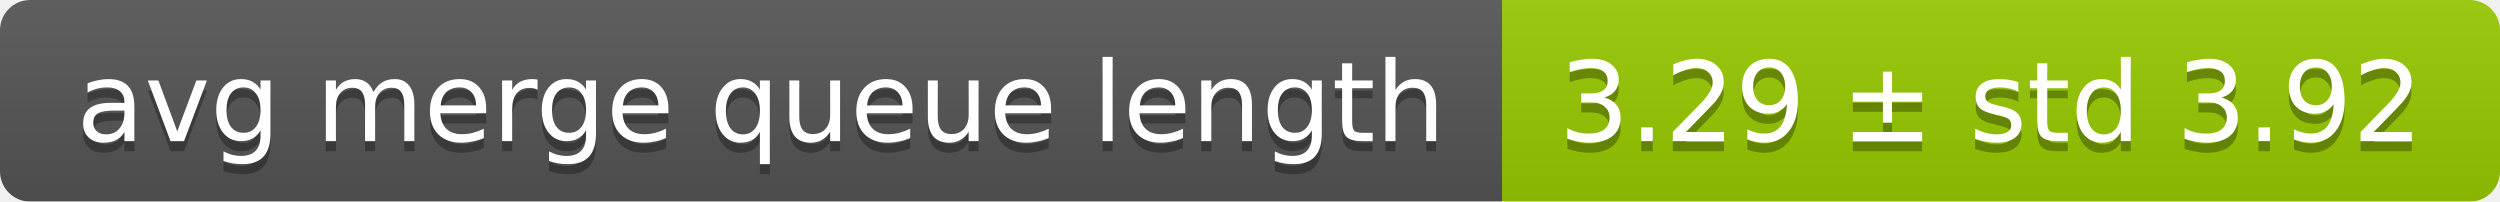
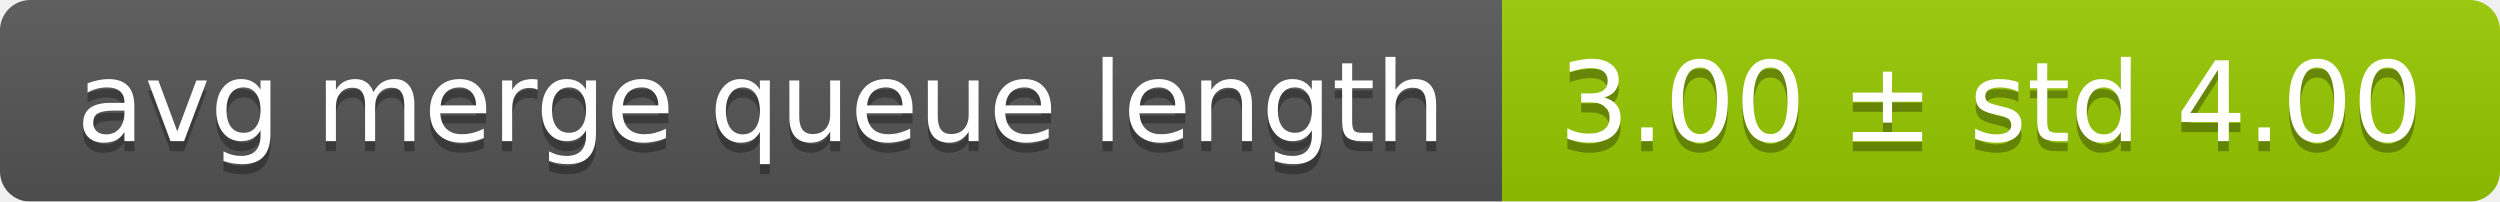
<svg xmlns="http://www.w3.org/2000/svg" width="248" height="20">
  <linearGradient id="smooth" x2="0" y2="100%">
    <stop offset="0" stop-color="#bbb" stop-opacity=".1" />
    <stop offset="1" stop-opacity=".1" />
  </linearGradient>
  <mask id="round">
    <rect width="248" height="20" rx="3" fill="#fff" />
  </mask>
  <g mask="url(#round)">
    <rect width="149" height="20" fill="#555" />
    <rect x="149" width="99" height="20" fill="#97ca00" />
    <rect width="248" height="20" fill="url(#smooth)" />
  </g>
  <g fill="#fff" text-anchor="middle" font-family="DejaVu Sans,Verdana,Geneva,sans-serif" font-size="11">
    <text x="75.5" y="15" fill="#010101" fill-opacity=".3">avg merge queue length</text>
    <text x="75.5" y="14">avg merge queue length</text>
-     <text x="197.5" y="15" fill="#010101" fill-opacity=".3">3.29 ± std 3.92</text>
-     <text x="197.5" y="14">3.29 ± std 3.92</text>
+     <text x="197.5" y="15" fill="#010101" fill-opacity=".3">3.00 ± std 4.00</text>
+     <text x="197.5" y="14">3.00 ± std 4.00</text>
  </g>
</svg>
